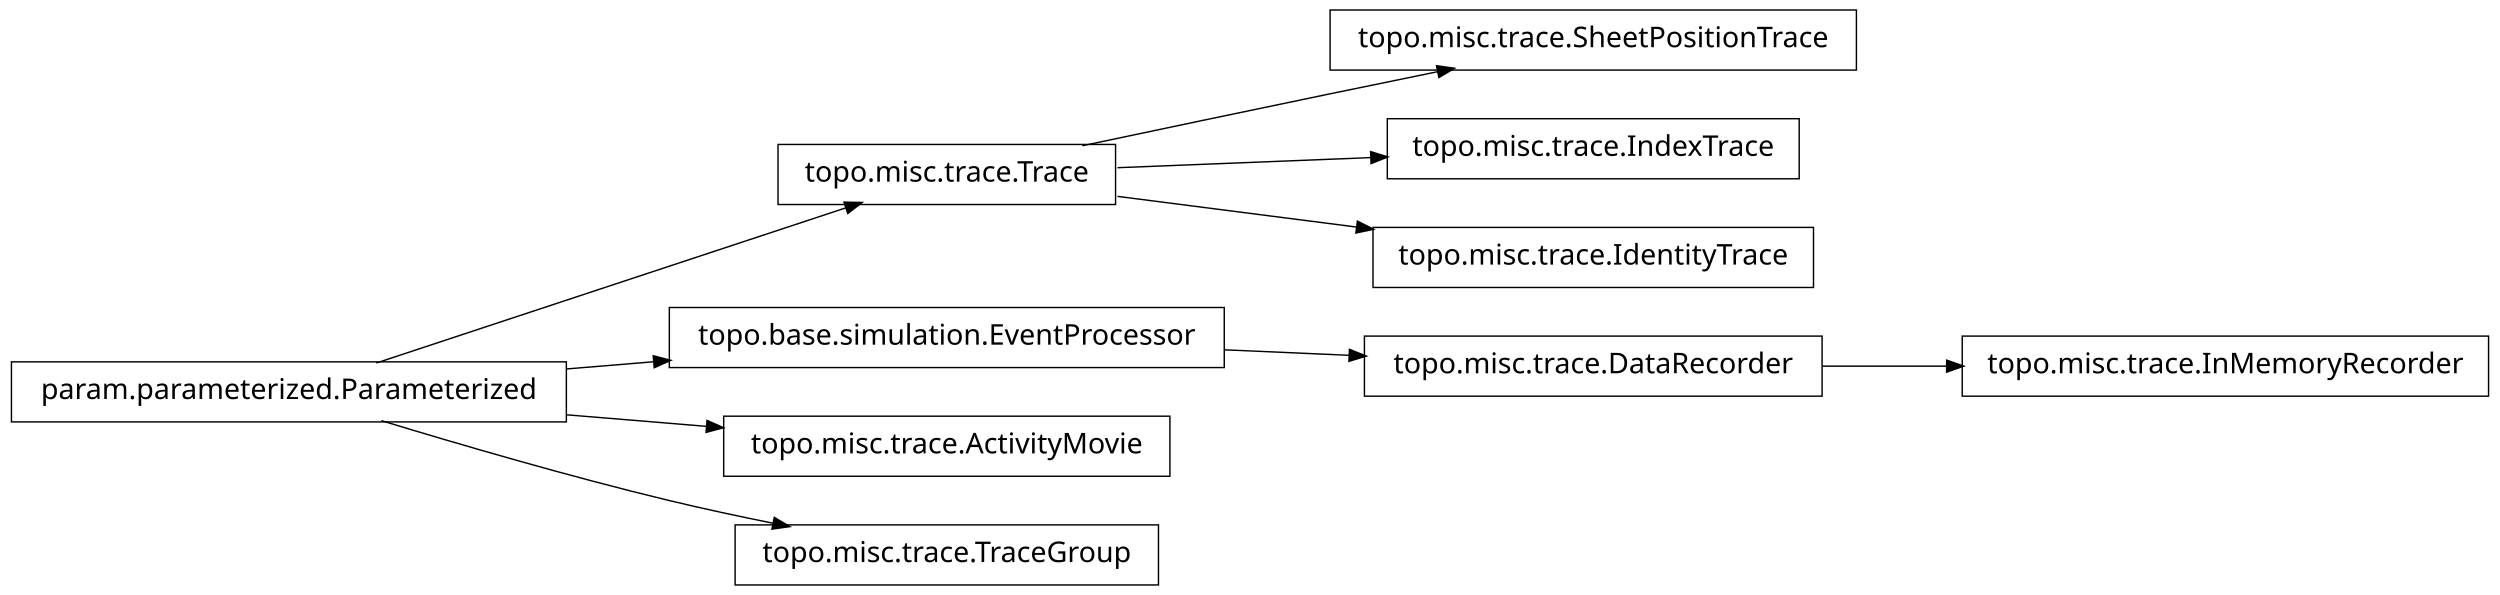
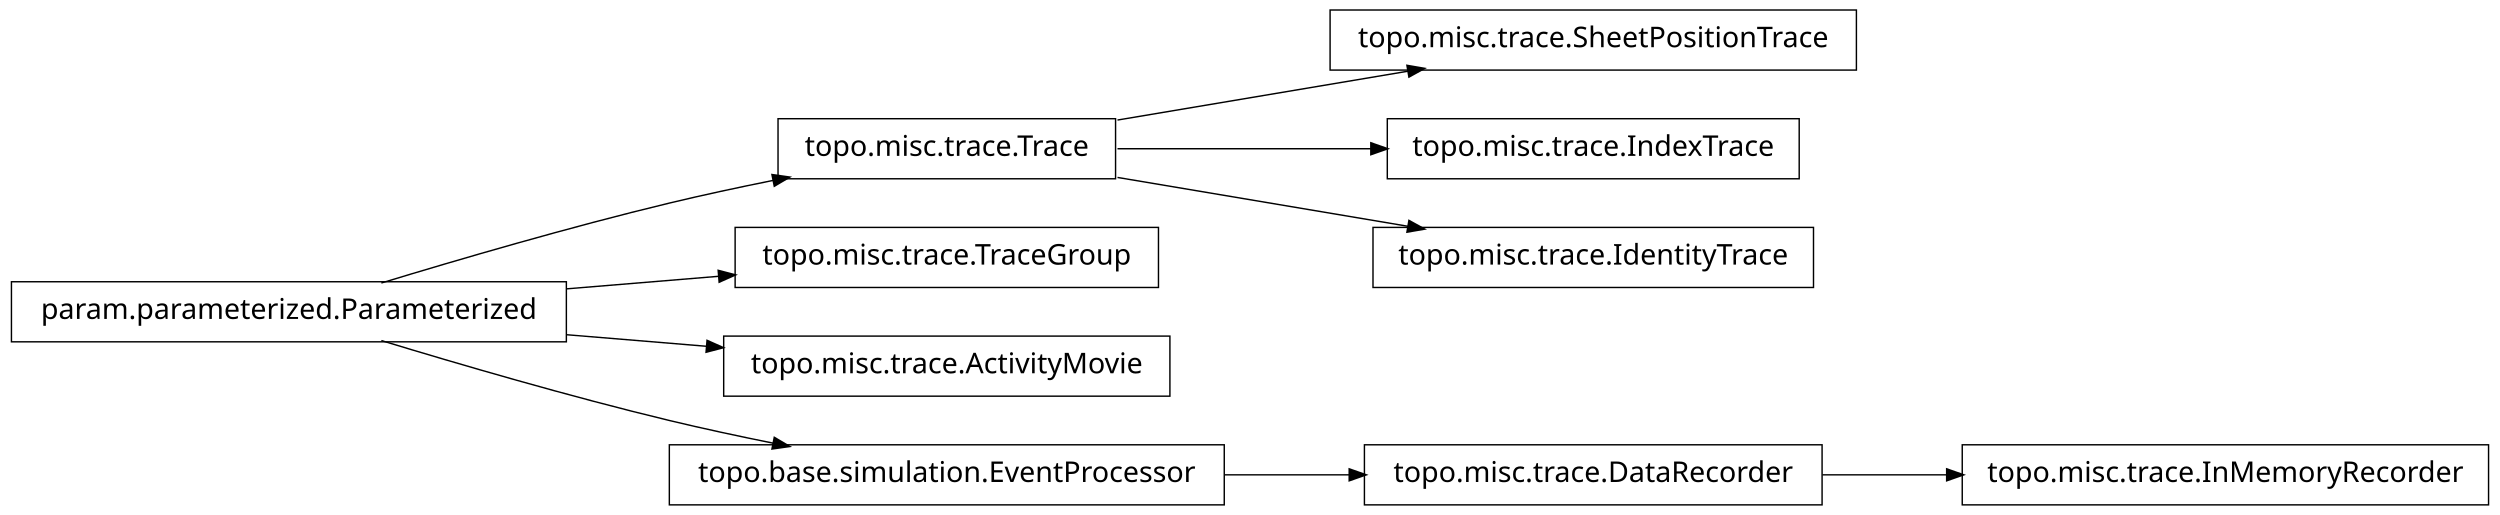
- <svg xmlns="http://www.w3.org/2000/svg" width="874pt" height="208pt" viewBox="0.00 0.00 874.00 208.00">
-   <g id="graph1" class="graph" transform="scale(1 1) rotate(0) translate(4 204)">
-     <polygon fill="white" stroke="white" points="-4,5 -4,-204 871,-204 871,5 -4,5" />
+ <svg xmlns="http://www.w3.org/2000/svg" width="874pt" height="180pt" viewBox="0.00 0.00 874.00 180.00">
+   <g id="graph1" class="graph" transform="scale(1 1) rotate(0) translate(4 176)">
+     <polygon fill="white" stroke="white" points="-4,5 -4,-176 871,-176 871,5 -4,5" />
    <g id="node1" class="node">
+       <polygon fill="none" stroke="black" stroke-width="0.5" points="645,-172.5 461,-172.5 461,-151.5 645,-151.5 645,-172.5" />
+       <text text-anchor="middle" x="553" y="-159.5" font-family="Vera" font-size="10.00">topo.misc.trace.SheetPositionTrace</text>
+     </g>
+     <g id="node2" class="node">
+       <polygon fill="none" stroke="black" stroke-width="0.5" points="386,-134.5 268,-134.5 268,-113.5 386,-113.5 386,-134.5" />
+       <text text-anchor="middle" x="327" y="-121.5" font-family="Vera" font-size="10.00">topo.misc.trace.Trace</text>
+     </g>
+     <g id="edge2" class="edge">
+       <path fill="none" stroke="black" stroke-width="0.5" d="M386.674,-134.034C417.956,-139.294 456.313,-145.743 488.305,-151.122" />
+       <polygon fill="black" stroke="black" points="488.162,-152.873 493.383,-151.976 488.743,-149.421 488.162,-152.873" />
+     </g>
+     <g id="node6" class="node">
+       <polygon fill="none" stroke="black" stroke-width="0.5" points="625,-134.5 481,-134.5 481,-113.5 625,-113.5 625,-134.5" />
+       <text text-anchor="middle" x="553" y="-121.5" font-family="Vera" font-size="10.00">topo.misc.trace.IndexTrace</text>
+     </g>
+     <g id="edge6" class="edge">
+       <path fill="none" stroke="black" stroke-width="0.5" d="M386.674,-124C413.872,-124 446.417,-124 475.477,-124" />
+       <polygon fill="black" stroke="black" points="475.484,-125.75 480.484,-124 475.484,-122.25 475.484,-125.75" />
+     </g>
+     <g id="node17" class="node">
+       <polygon fill="none" stroke="black" stroke-width="0.5" points="630,-96.5 476,-96.5 476,-75.5 630,-75.5 630,-96.5" />
+       <text text-anchor="middle" x="553" y="-83.5" font-family="Vera" font-size="10.00">topo.misc.trace.IdentityTrace</text>
+     </g>
+     <g id="edge16" class="edge">
+       <path fill="none" stroke="black" stroke-width="0.5" d="M386.674,-113.966C417.956,-108.706 456.313,-102.257 488.305,-96.878" />
+       <polygon fill="black" stroke="black" points="488.743,-98.579 493.383,-96.024 488.162,-95.127 488.743,-98.579" />
+     </g>
+     <g id="node4" class="node">
      <polygon fill="none" stroke="black" stroke-width="0.5" points="194,-77.5 5.68434e-14,-77.5 0,-56.5 194,-56.5 194,-77.5" />
      <text text-anchor="middle" x="97" y="-64.5" font-family="Vera" font-size="10.00">param.parameterized.Parameterized</text>
    </g>
-     <g id="node6" class="node">
-       <polygon fill="none" stroke="black" stroke-width="0.5" points="386,-153.5 268,-153.5 268,-132.5 386,-132.5 386,-153.5" />
-       <text text-anchor="middle" x="327" y="-140.5" font-family="Vera" font-size="10.00">topo.misc.trace.Trace</text>
+     <g id="edge4" class="edge">
+       <path fill="none" stroke="black" stroke-width="0.5" d="M129.318,-77.066C156.126,-85.215 195.326,-96.667 230,-105 241.68,-107.807 254.224,-110.5 266.288,-112.93" />
+       <polygon fill="black" stroke="black" points="266.179,-114.693 271.425,-113.956 266.864,-111.261 266.179,-114.693" />
    </g>
-     <g id="edge10" class="edge">
-       <path fill="none" stroke="black" stroke-width="0.5" d="M127.542,-77.092C170.104,-91.156 247.065,-116.587 291.925,-131.41" />
-       <polygon fill="black" stroke="black" points="291.401,-133.08 296.698,-132.987 292.499,-129.757 291.401,-133.08" />
-     </g>
-     <g id="node10" class="node">
-       <polygon fill="none" stroke="black" stroke-width="0.5" points="424,-96.5 230,-96.5 230,-75.5 424,-75.5 424,-96.5" />
-       <text text-anchor="middle" x="327" y="-83.5" font-family="Vera" font-size="10.00">topo.base.simulation.EventProcessor</text>
+     <g id="node8" class="node">
+       <polygon fill="none" stroke="black" stroke-width="0.5" points="401,-96.5 253,-96.5 253,-75.5 401,-75.5 401,-96.5" />
+       <text text-anchor="middle" x="327" y="-83.5" font-family="Vera" font-size="10.00">topo.misc.trace.TraceGroup</text>
    </g>
    <g id="edge8" class="edge">
-       <path fill="none" stroke="black" stroke-width="0.5" d="M194.207,-75.03C204.23,-75.858 214.438,-76.701 224.515,-77.534" />
-       <polygon fill="black" stroke="black" points="224.645,-79.3 229.772,-77.968 224.933,-75.812 224.645,-79.3" />
+       <path fill="none" stroke="black" stroke-width="0.5" d="M194.207,-75.03C211.874,-76.49 230.114,-77.996 247.206,-79.408" />
+       <polygon fill="black" stroke="black" points="247.344,-81.176 252.471,-79.843 247.632,-77.688 247.344,-81.176" />
    </g>
    <g id="node13" class="node">
      <polygon fill="none" stroke="black" stroke-width="0.5" points="405,-58.5 249,-58.5 249,-37.5 405,-37.5 405,-58.5" />
      <text text-anchor="middle" x="327" y="-45.5" font-family="Vera" font-size="10.00">topo.misc.trace.ActivityMovie</text>
    </g>
    <g id="edge12" class="edge">
      <path fill="none" stroke="black" stroke-width="0.5" d="M194.207,-58.97C210.399,-57.632 227.074,-56.255 242.904,-54.947" />
      <polygon fill="black" stroke="black" points="243.4,-56.662 248.239,-54.506 243.111,-53.174 243.4,-56.662" />
    </g>
-     <g id="node16" class="node">
-       <polygon fill="none" stroke="black" stroke-width="0.5" points="401,-20.5 253,-20.5 253,0.5 401,0.5 401,-20.5" />
-       <text text-anchor="middle" x="327" y="-7.5" font-family="Vera" font-size="10.00">topo.misc.trace.TraceGroup</text>
+     <g id="node15" class="node">
+       <polygon fill="none" stroke="black" stroke-width="0.5" points="424,-20.5 230,-20.5 230,0.5 424,0.5 424,-20.5" />
+       <text text-anchor="middle" x="327" y="-7.5" font-family="Vera" font-size="10.00">topo.base.simulation.EventProcessor</text>
    </g>
-     <g id="edge16" class="edge">
+     <g id="edge18" class="edge">
      <path fill="none" stroke="black" stroke-width="0.5" d="M129.318,-56.934C156.126,-48.785 195.326,-37.333 230,-29 241.68,-26.193 254.224,-23.5 266.288,-21.07" />
      <polygon fill="black" stroke="black" points="266.864,-22.739 271.425,-20.044 266.179,-19.307 266.864,-22.739" />
    </g>
-     <g id="node2" class="node">
-       <polygon fill="none" stroke="black" stroke-width="0.5" points="866,-86.5 682,-86.5 682,-65.5 866,-65.5 866,-86.5" />
-       <text text-anchor="middle" x="774" y="-73.5" font-family="Vera" font-size="10.00">topo.misc.trace.InMemoryRecorder</text>
+     <g id="node10" class="node">
+       <polygon fill="none" stroke="black" stroke-width="0.5" points="866,-20.5 682,-20.5 682,0.5 866,0.5 866,-20.5" />
+       <text text-anchor="middle" x="774" y="-7.5" font-family="Vera" font-size="10.00">topo.misc.trace.InMemoryRecorder</text>
    </g>
-     <g id="node3" class="node">
-       <polygon fill="none" stroke="black" stroke-width="0.5" points="633,-86.5 473,-86.5 473,-65.5 633,-65.5 633,-86.5" />
-       <text text-anchor="middle" x="553" y="-73.5" font-family="Vera" font-size="10.00">topo.misc.trace.DataRecorder</text>
+     <g id="node11" class="node">
+       <polygon fill="none" stroke="black" stroke-width="0.5" points="633,-20.5 473,-20.5 473,0.5 633,0.5 633,-20.5" />
+       <text text-anchor="middle" x="553" y="-7.5" font-family="Vera" font-size="10.00">topo.misc.trace.DataRecorder</text>
    </g>
-     <g id="edge2" class="edge">
-       <path fill="none" stroke="black" stroke-width="0.5" d="M633.099,-76C647.181,-76 661.977,-76 676.472,-76" />
-       <polygon fill="black" stroke="black" points="676.797,-77.75 681.796,-76 676.796,-74.25 676.797,-77.75" />
-     </g>
-     <g id="node5" class="node">
-       <polygon fill="none" stroke="black" stroke-width="0.5" points="645,-200.5 461,-200.5 461,-179.5 645,-179.5 645,-200.5" />
-       <text text-anchor="middle" x="553" y="-187.5" font-family="Vera" font-size="10.00">topo.misc.trace.SheetPositionTrace</text>
-     </g>
-     <g id="edge4" class="edge">
-       <path fill="none" stroke="black" stroke-width="0.5" d="M374.383,-153.047C399.768,-158.412 431.581,-165.106 460,-171 472.536,-173.6 486.027,-176.372 498.741,-178.972" />
-       <polygon fill="black" stroke="black" points="498.509,-180.71 503.758,-179.997 499.21,-177.281 498.509,-180.71" />
-     </g>
-     <g id="node8" class="node">
-       <polygon fill="none" stroke="black" stroke-width="0.5" points="625,-162.5 481,-162.5 481,-141.5 625,-141.5 625,-162.5" />
-       <text text-anchor="middle" x="553" y="-149.5" font-family="Vera" font-size="10.00">topo.misc.trace.IndexTrace</text>
-     </g>
-     <g id="edge6" class="edge">
-       <path fill="none" stroke="black" stroke-width="0.5" d="M386.674,-145.376C413.872,-146.459 446.417,-147.756 475.477,-148.913" />
-       <polygon fill="black" stroke="black" points="475.419,-150.662 480.484,-149.112 475.558,-147.165 475.419,-150.662" />
-     </g>
-     <g id="node18" class="node">
-       <polygon fill="none" stroke="black" stroke-width="0.5" points="630,-124.5 476,-124.5 476,-103.5 630,-103.5 630,-124.5" />
-       <text text-anchor="middle" x="553" y="-111.5" font-family="Vera" font-size="10.00">topo.misc.trace.IdentityTrace</text>
-     </g>
-     <g id="edge18" class="edge">
-       <path fill="none" stroke="black" stroke-width="0.5" d="M386.674,-135.343C412.282,-132.057 442.63,-128.163 470.347,-124.606" />
-       <polygon fill="black" stroke="black" points="470.754,-126.318 475.49,-123.946 470.308,-122.847 470.754,-126.318" />
+     <g id="edge10" class="edge">
+       <path fill="none" stroke="black" stroke-width="0.5" d="M633.099,-10C647.181,-10 661.977,-10 676.472,-10" />
+       <polygon fill="black" stroke="black" points="676.797,-11.75 681.796,-10 676.796,-8.25 676.797,-11.75" />
    </g>
    <g id="edge14" class="edge">
-       <path fill="none" stroke="black" stroke-width="0.5" d="M424.156,-81.701C438.647,-81.06 453.492,-80.403 467.714,-79.774" />
-       <polygon fill="black" stroke="black" points="468.006,-81.513 472.923,-79.543 467.851,-78.016 468.006,-81.513" />
+       <path fill="none" stroke="black" stroke-width="0.5" d="M424.156,-10C438.647,-10 453.492,-10 467.714,-10" />
+       <polygon fill="black" stroke="black" points="467.923,-11.75 472.923,-10 467.923,-8.25 467.923,-11.75" />
    </g>
  </g>
</svg>
